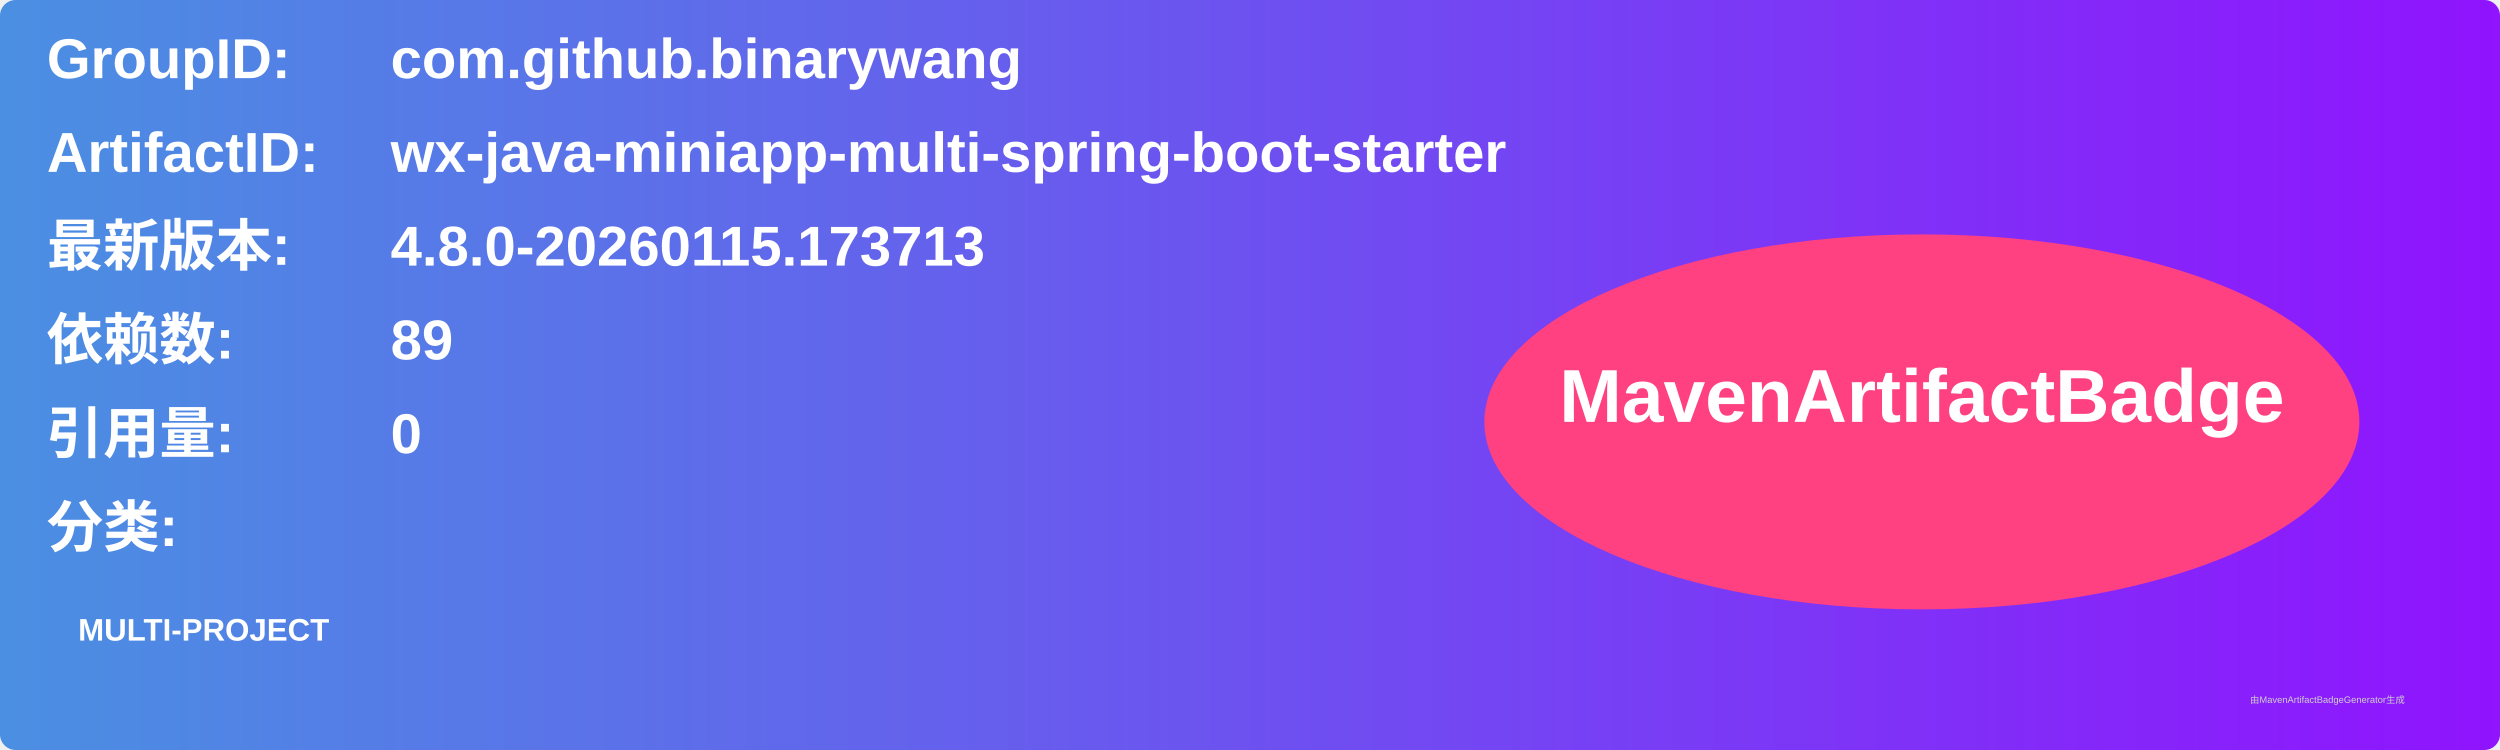
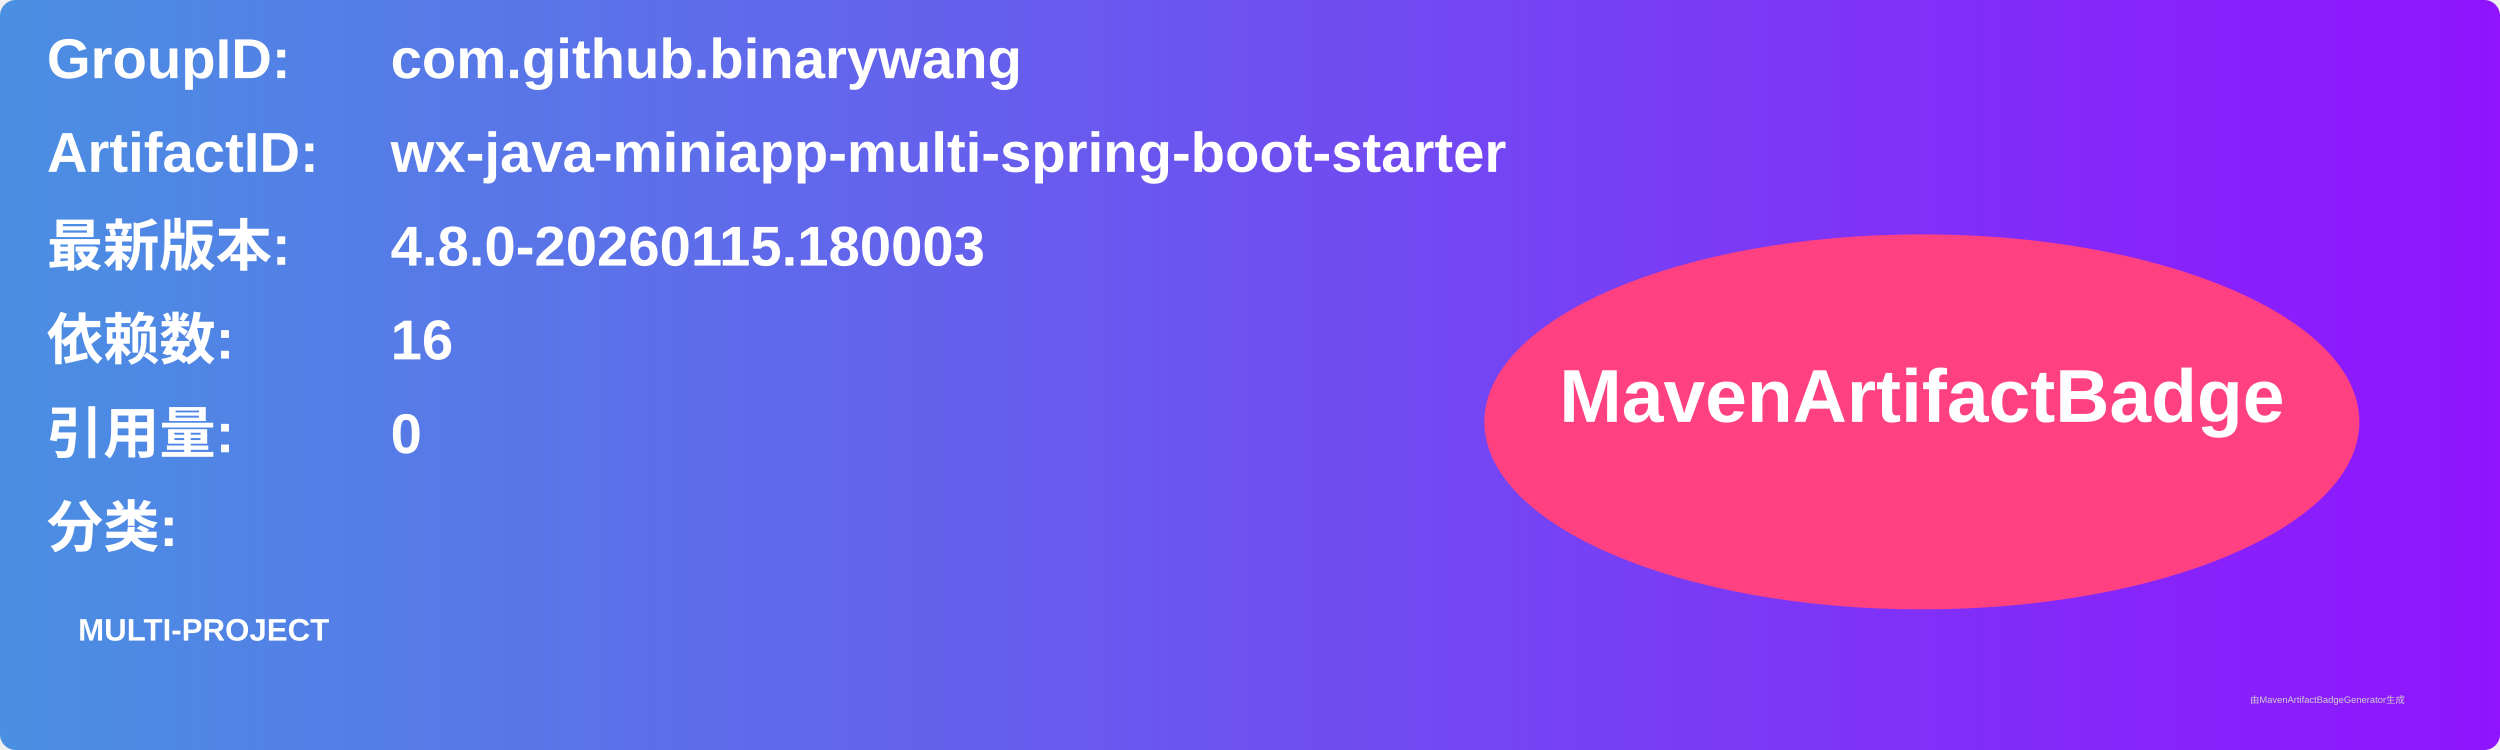
<svg xmlns="http://www.w3.org/2000/svg" width="800" height="240" viewBox="0 0 800 240">
  <linearGradient id="grad" x1="0%" y1="0%" x2="100%" y2="0%">
    <stop offset="0%" stop-color="#4a90e2" />
    <stop offset="100%" stop-color="#9013fe" />
  </linearGradient>
  <rect width="100%" height="100%" rx="5" ry="5" fill="url(#grad)" />
  <g transform="translate(15, 15)">
    <text x="0" y="10" font-family="Arial" font-size="18" fill="white" font-weight="bold" width="260">GroupID:</text>
    <text x="110" y="10" font-family="Arial" font-size="18" fill="white" font-weight="bold" width="460">com.github.binarywang</text>
    <text x="0" y="40" font-family="Arial" font-size="18" fill="white" font-weight="bold" width="260">ArtifactID:</text>
    <text x="110" y="40" font-family="Arial" font-size="18" fill="white" font-weight="bold" width="460">wx-java-miniapp-multi-spring-boot-starter</text>
    <text x="0" y="70" font-family="Arial" font-size="18" fill="white" font-weight="bold">最新版本:</text>
    <text x="110" y="70" font-family="Arial" font-size="18" fill="white" font-weight="bold">
-       <tspan font-weight="bold">4.8.0-20260115.173713</tspan>
+       <tspan font-weight="bold">4.8.0-20260115.180003</tspan>
    </text>
    <text x="0" y="100" font-family="Arial" font-size="18" fill="white" font-weight="bold">依赖数: </text>
    <text x="110" y="100" font-family="Arial" font-size="18" fill="white">
-       <tspan font-weight="bold">89</tspan>
+       <tspan font-weight="bold">16</tspan>
    </text>
    <text x="0" y="130" font-family="Arial" font-size="18" fill="white" font-weight="bold">引用量: </text>
    <text x="110" y="130" font-family="Arial" font-size="18" fill="white">
      <tspan font-weight="bold">0</tspan>
    </text>
    <text x="0" y="160" font-family="Arial" font-size="18" fill="white" font-weight="bold">分类:</text>
    <text x="10" y="190" font-family="Arial" font-size="10" fill="white">
      <tspan font-weight="bold">MULTI-PROJECT</tspan>
    </text>
    <ellipse cx="600" cy="120" rx="140" ry="60" fill="#ff4081" />
    <text x="600" y="120" text-anchor="middle" font-family="Arial" font-size="24" fill="white" font-weight="bold">MavenArtifactBadge</text>
  </g>
  <text x="720" y="225" font-family="Arial" font-size="3" fill="#d0d0d0">由MavenArtifactBadgeGenerator生成</text>
</svg>
